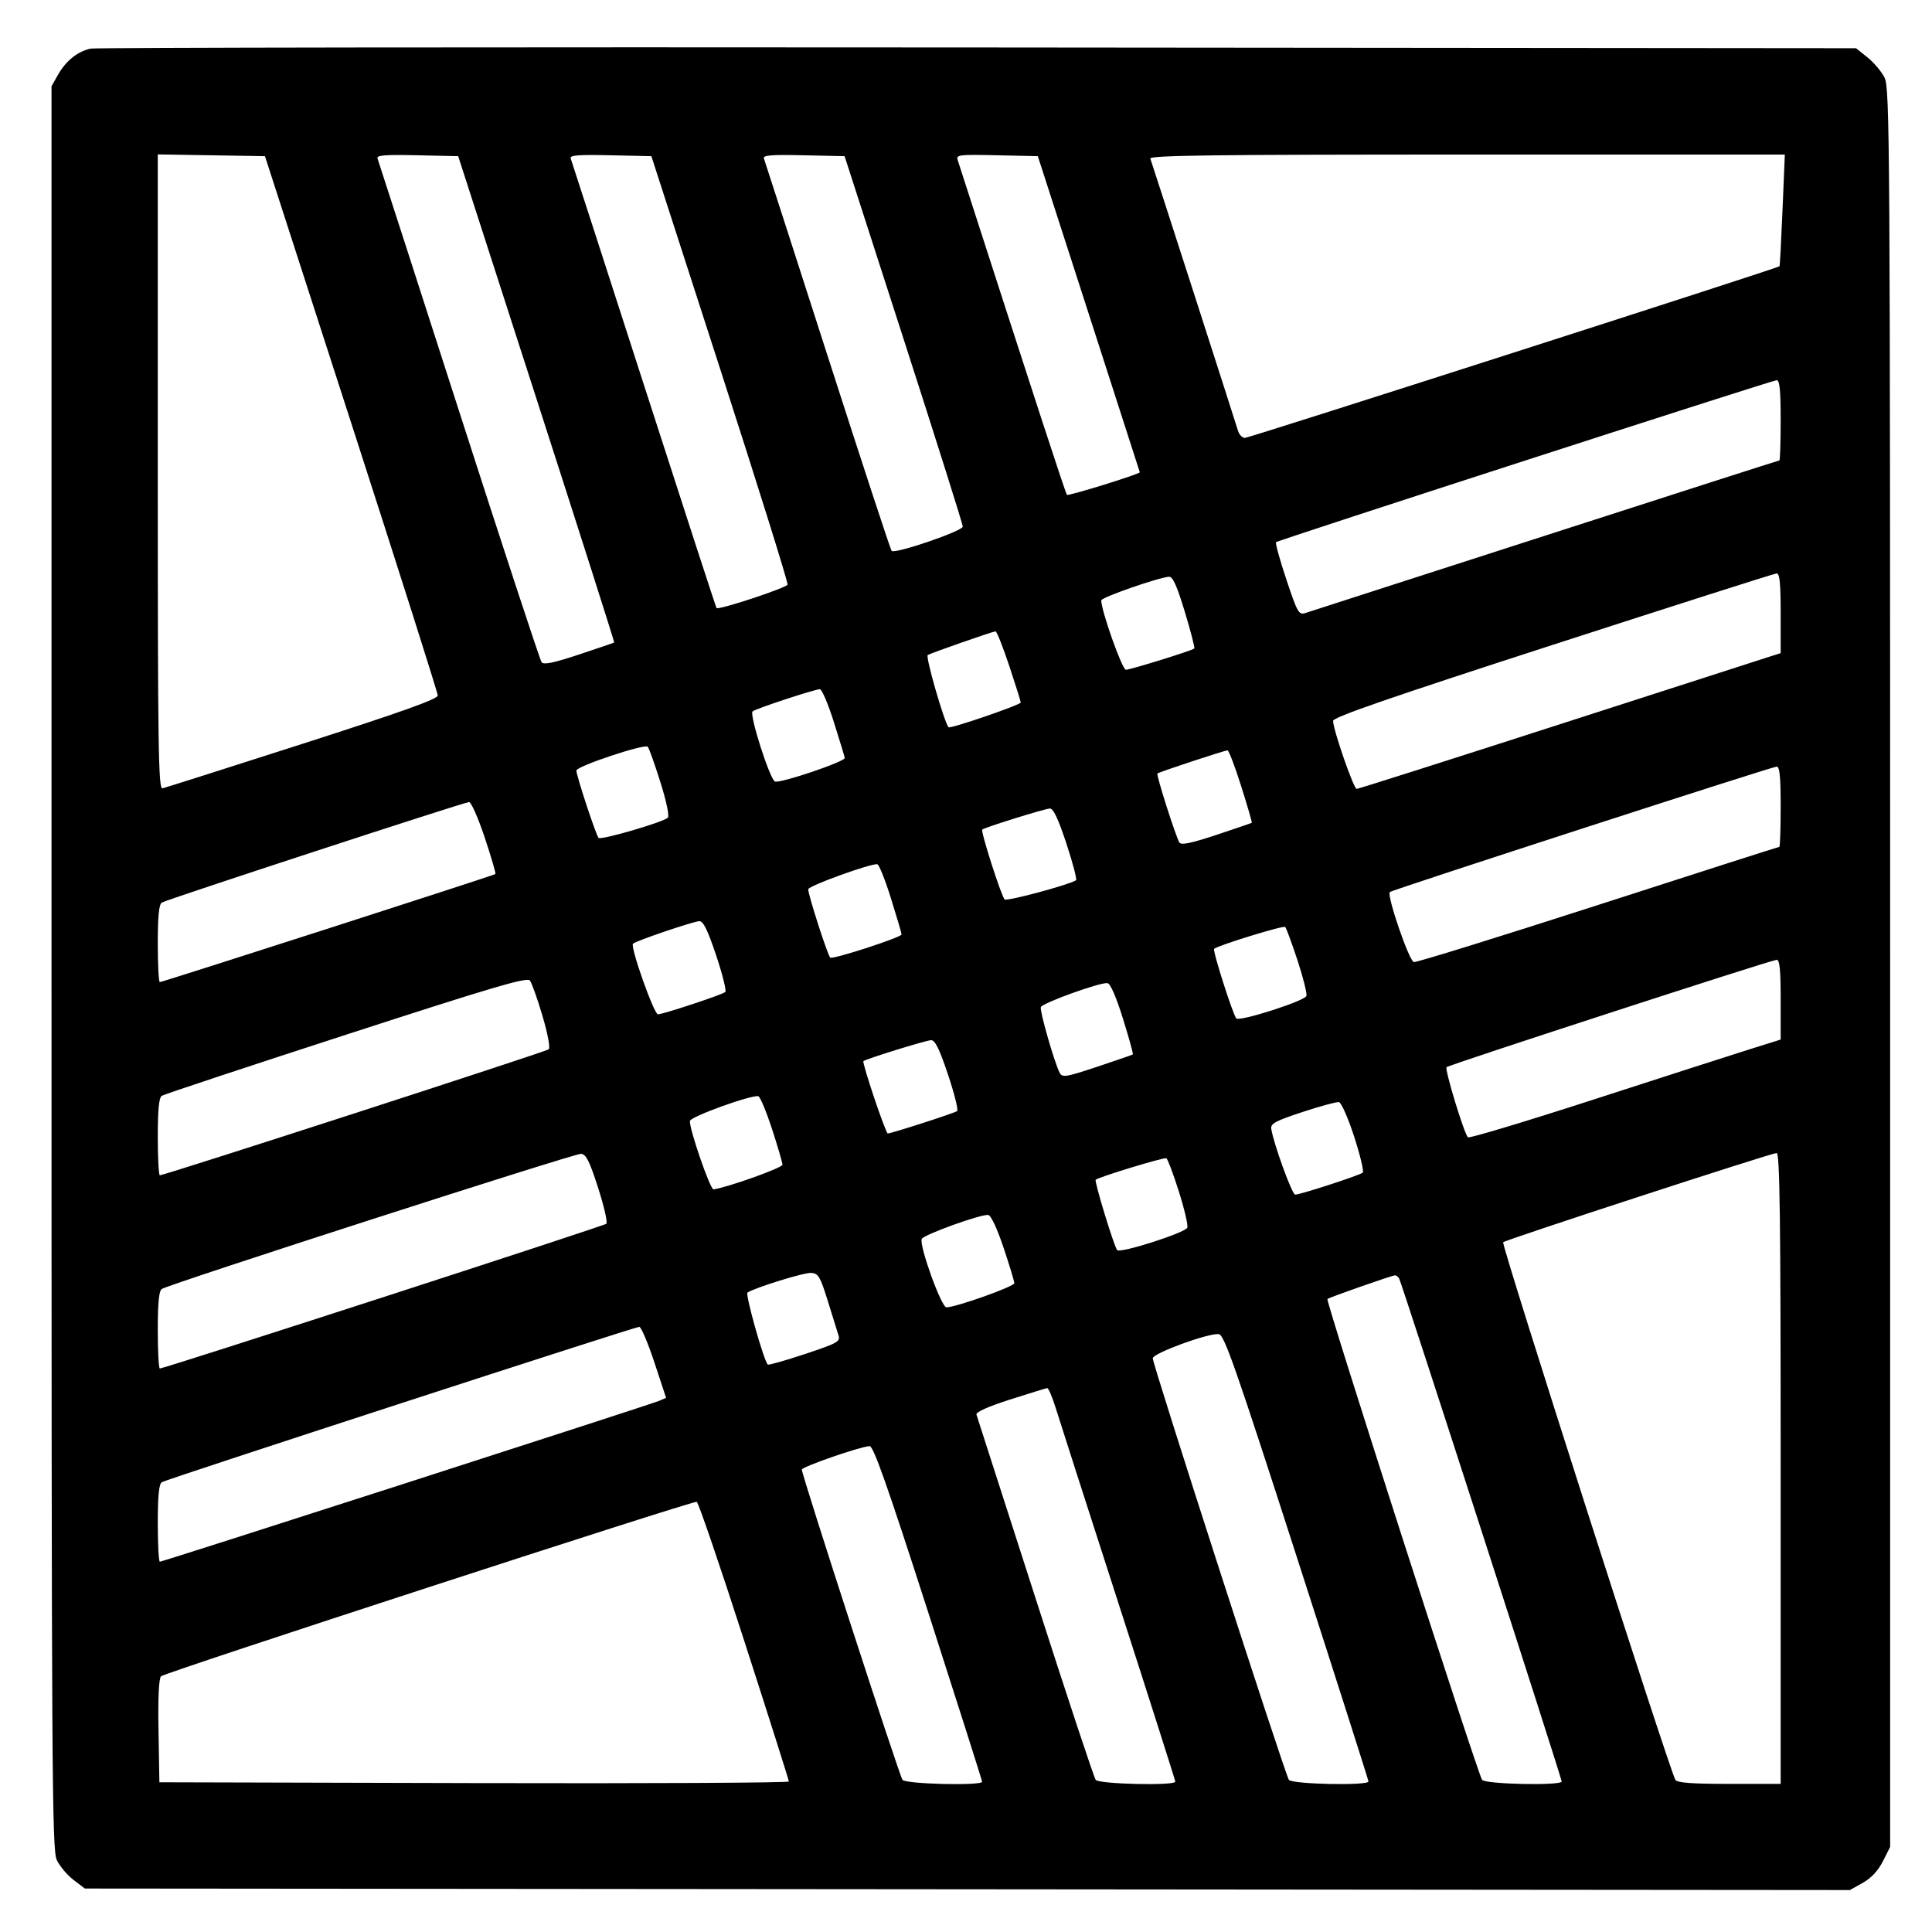
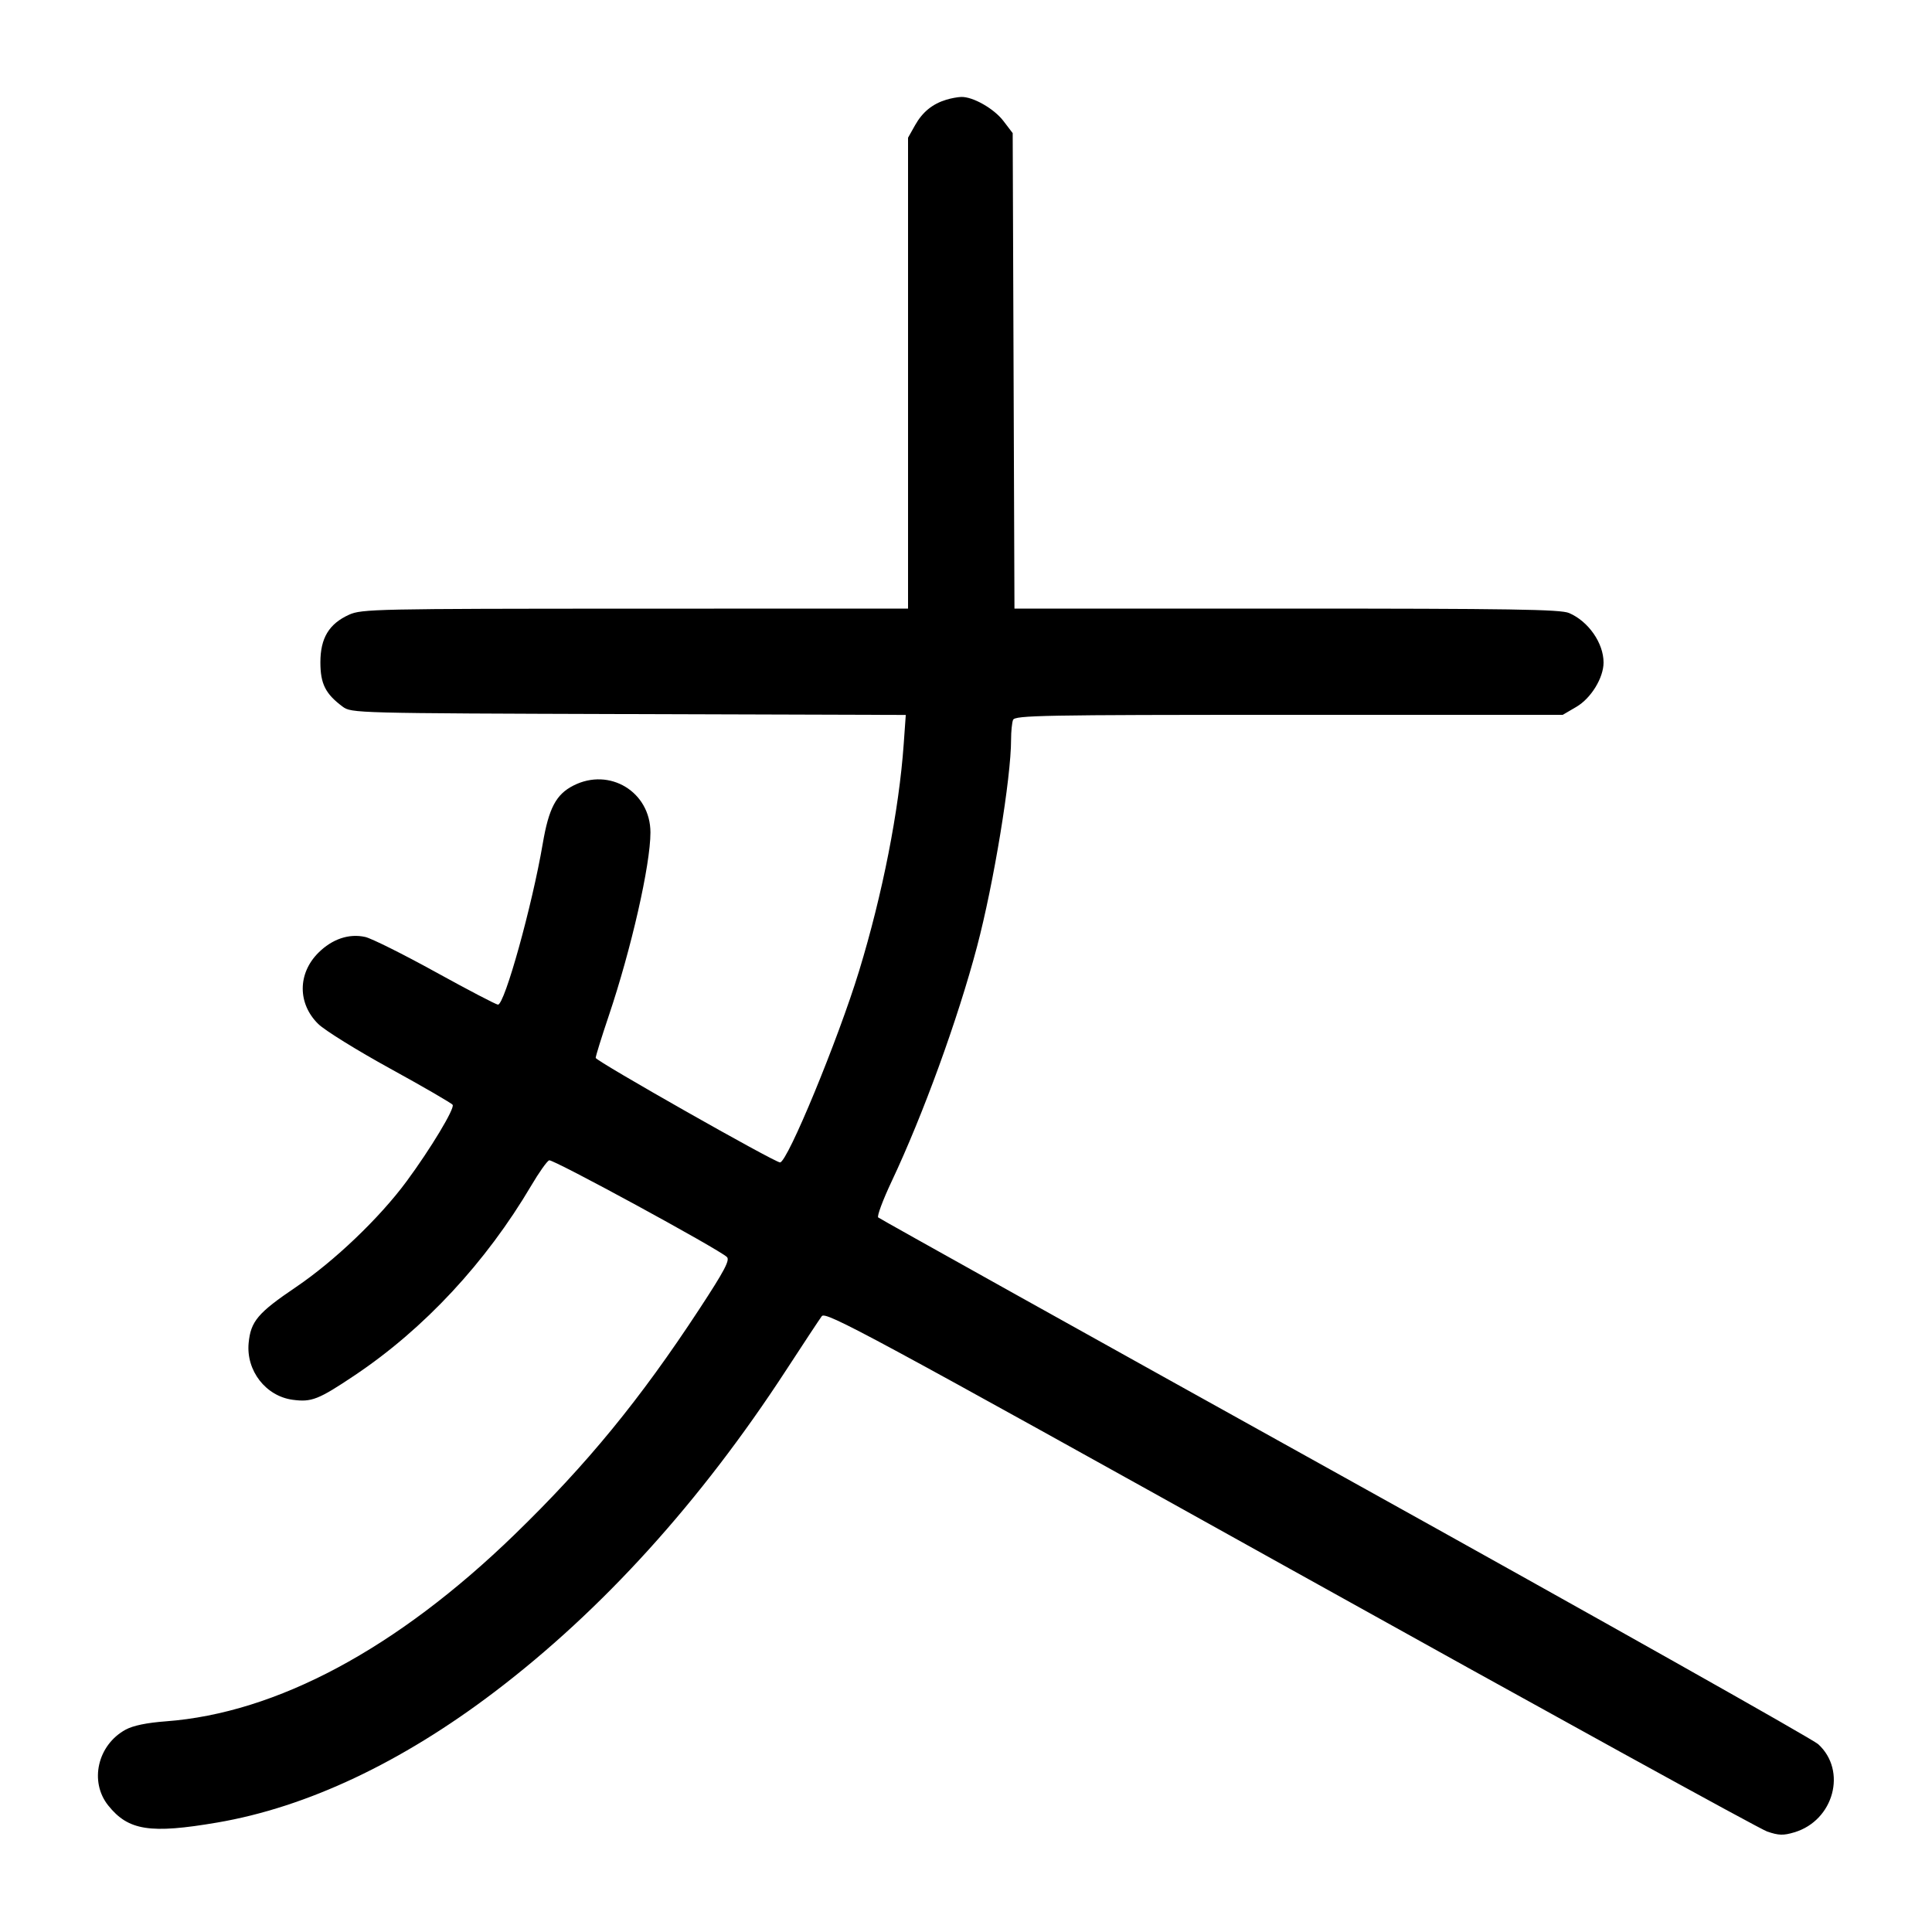
<svg xmlns="http://www.w3.org/2000/svg" width="1000" height="1000" viewBox="0 0 1000 1000" version="1.1" id="svg5">
-   <path d="M46.989 25.157 C 40.310 26.523,34.197 31.379,30.113 38.560 L 26.667 44.621 26.667 500.808 C 26.667 920.246,26.887 957.460,29.401 962.759 C 30.905 965.928,34.784 970.542,38.021 973.011 L 43.907 977.500 500.704 977.894 L 957.500 978.289 964.167 974.554 C 968.556 972.095,972.114 968.282,974.583 963.390 L 978.333 955.960 978.331 500.897 C 978.328 70.950,978.167 45.518,975.414 40.119 C 973.811 36.975,969.839 32.279,966.586 29.682 L 960.671 24.961 506.250 24.564 C 256.318 24.345,49.651 24.612,46.989 25.157 M181.859 219.167 C 206.453 295.250,226.582 358.625,226.591 360.000 C 226.602 361.829,207.802 368.541,156.574 385.000 C 118.056 397.375,85.445 407.742,84.104 408.039 C 81.978 408.509,81.667 387.576,81.667 244.249 L 81.667 79.919 109.405 80.376 L 137.143 80.833 181.859 219.167 M277.728 206.547 C 300.040 275.689,318.117 332.396,317.898 332.562 C 317.679 332.729,309.474 335.529,299.665 338.784 C 286.534 343.142,281.434 344.193,280.330 342.769 C 279.506 341.704,260.241 283.083,237.518 212.500 C 214.796 141.917,195.845 83.206,195.404 82.032 C 194.774 80.352,199.134 79.997,215.882 80.365 L 237.161 80.833 277.728 206.547 M372.709 190.833 C 392.266 251.333,407.986 301.628,407.641 302.599 C 407.037 304.302,371.955 315.880,370.879 314.732 C 370.587 314.421,353.665 262.417,333.274 199.167 C 312.883 135.917,295.840 83.206,295.401 82.032 C 294.774 80.352,299.134 79.997,315.878 80.365 L 337.151 80.833 372.709 190.833 M467.747 175.617 C 484.569 227.748,498.333 271.371,498.333 272.557 C 498.333 274.863,463.239 286.863,461.505 285.150 C 460.958 284.609,446.041 239.167,428.356 184.167 C 410.671 129.167,395.842 83.206,395.403 82.032 C 394.774 80.352,399.134 79.997,415.882 80.365 L 437.160 80.833 467.747 175.617 M563.548 162.500 C 578.054 207.417,589.940 244.292,589.961 244.446 C 590.086 245.344,552.968 256.857,552.252 256.141 C 551.550 255.439,536.468 209.227,495.701 82.866 C 494.811 80.110,496.254 79.932,515.959 80.366 L 537.175 80.833 563.548 162.500 M922.628 108.728 C 921.971 124.528,921.267 137.622,921.064 137.825 C 920.057 138.832,646.496 226.667,644.366 226.667 C 643.005 226.667,641.389 224.979,640.775 222.917 C 639.271 217.869,596.385 84.725,595.411 82.083 C 594.800 80.426,628.263 80.000,759.233 80.000 L 923.823 80.000 922.628 108.728 M921.667 217.500 C 921.667 228.958,921.365 238.333,920.996 238.333 C 920.627 238.333,866.065 255.850,799.746 277.258 C 733.427 298.667,677.550 316.695,675.575 317.321 C 672.260 318.370,671.510 317.035,665.819 299.957 C 662.428 289.782,660.020 281.092,660.466 280.645 C 661.518 279.593,916.839 196.977,919.583 196.800 C 921.146 196.700,921.667 201.873,921.667 217.500 M921.667 317.371 L 921.667 338.075 916.250 339.782 C 913.271 340.721,864.230 356.530,807.270 374.912 C 750.309 393.294,703.031 408.333,702.207 408.333 C 700.654 408.333,690.000 377.605,690.000 373.126 C 690.000 371.240,719.167 361.146,803.750 333.760 C 866.313 313.503,918.438 296.871,919.583 296.798 C 921.145 296.700,921.667 301.848,921.667 317.371 M613.267 316.695 C 616.328 326.795,618.532 335.336,618.166 335.676 C 617.006 336.754,585.059 346.667,582.745 346.667 C 580.850 346.667,570.000 316.095,570.000 310.757 C 570.000 309.224,599.561 298.919,605.101 298.520 C 607.010 298.383,609.185 303.223,613.267 316.695 M522.362 344.586 C 525.646 354.442,528.333 363.005,528.333 363.615 C 528.333 364.836,491.758 377.371,490.963 376.423 C 488.685 373.706,478.928 339.829,480.198 339.044 C 481.886 338.001,513.353 327.012,515.279 326.793 C 515.891 326.724,519.078 334.731,522.362 344.586 M431.609 373.750 C 434.573 383.146,437.111 391.490,437.249 392.292 C 437.573 394.174,403.892 405.571,401.133 404.512 C 398.505 403.504,387.752 369.885,389.526 368.223 C 390.966 366.874,421.385 356.841,424.360 356.734 C 425.384 356.697,428.646 364.354,431.609 373.750 M341.762 404.667 C 344.926 414.719,346.544 422.423,345.666 423.254 C 343.187 425.603,310.975 434.985,309.819 433.695 C 308.444 432.161,298.333 401.470,298.333 398.829 C 298.333 396.637,333.495 384.906,335.263 386.507 C 335.866 387.053,338.791 395.225,341.762 404.667 M642.441 406.944 C 645.683 417.180,648.147 425.699,647.917 425.876 C 647.688 426.053,639.446 428.871,629.603 432.138 C 616.606 436.452,611.370 437.543,610.480 436.123 C 608.601 433.126,598.375 401.069,599.075 400.370 C 599.806 399.638,633.631 388.469,635.358 388.389 C 636.013 388.358,639.200 396.708,642.441 406.944 M921.667 417.500 C 921.667 428.958,921.357 438.333,920.979 438.333 C 920.600 438.333,878.426 451.855,827.259 468.381 C 776.092 484.908,733.140 498.220,731.811 497.964 C 729.351 497.490,717.676 463.445,719.381 461.720 C 720.466 460.622,916.701 396.991,919.583 396.803 C 921.146 396.701,921.667 401.872,921.667 417.500 M250.868 433.438 C 254.247 443.579,256.747 452.116,256.423 452.408 C 255.655 453.100,84.100 508.333,82.719 508.333 C 82.140 508.333,81.667 499.378,81.667 488.432 C 81.667 474.391,82.277 468.133,83.741 467.182 C 86.082 465.660,239.760 415.381,242.779 415.149 C 243.849 415.067,247.489 423.297,250.868 433.438 M551.981 436.660 C 555.311 446.740,557.540 455.283,556.934 455.645 C 552.729 458.157,521.013 466.659,519.987 465.550 C 518.173 463.587,507.506 430.265,508.415 429.397 C 509.549 428.313,540.456 418.674,543.380 418.492 C 545.184 418.379,547.689 423.671,551.981 436.660 M461.204 465.129 C 464.190 474.683,466.641 483.025,466.650 483.666 C 466.671 485.142,431.316 496.647,429.744 495.675 C 428.539 494.930,418.333 463.286,418.333 460.295 C 418.333 458.543,451.264 446.637,454.136 447.351 C 455.037 447.575,458.217 455.575,461.204 465.129 M370.679 494.507 C 373.964 504.319,376.093 512.851,375.410 513.466 C 373.868 514.854,343.212 525.000,340.560 525.000 C 338.471 525.000,326.104 490.022,327.637 488.451 C 329.014 487.042,358.715 476.950,361.936 476.798 C 364.006 476.700,366.212 481.169,370.679 494.507 M671.616 497.140 C 674.566 506.109,676.619 514.387,676.178 515.536 C 675.172 518.157,641.546 528.917,639.911 527.141 C 638.163 525.241,627.523 491.905,628.415 491.119 C 630.468 489.309,664.308 478.891,665.209 479.792 C 665.783 480.365,668.666 488.171,671.616 497.140 M921.667 517.371 L 921.667 538.074 905.417 543.176 C 896.479 545.982,860.297 557.633,825.011 569.066 C 789.725 580.500,760.372 589.325,759.782 588.678 C 757.699 586.393,747.677 553.434,748.741 552.370 C 749.974 551.137,916.402 497.003,919.583 496.800 C 921.145 496.700,921.667 501.848,921.667 517.371 M280.784 525.812 C 283.528 535.105,284.880 542.373,284.006 543.136 C 282.605 544.359,85.118 608.333,82.744 608.333 C 82.152 608.333,81.667 599.378,81.667 588.432 C 81.667 574.360,82.276 568.135,83.746 567.182 C 84.890 566.440,127.828 552.203,179.163 535.543 C 255.640 510.724,272.821 505.663,274.278 507.527 C 275.256 508.778,278.183 517.006,280.784 525.812 M581.247 527.257 C 584.345 537.204,586.644 545.535,586.356 545.771 C 586.069 546.006,577.769 548.875,567.912 552.147 C 551.632 557.550,549.853 557.839,548.501 555.298 C 545.841 550.297,538.077 523.269,538.735 521.296 C 539.440 519.179,569.413 508.375,573.224 508.864 C 574.722 509.056,577.720 515.928,581.247 527.257 M490.679 556.174 C 493.964 565.986,496.093 574.494,495.410 575.082 C 494.247 576.081,461.429 586.667,459.495 586.667 C 458.411 586.667,446.083 550.009,446.911 549.247 C 448.143 548.112,479.296 538.464,481.936 538.400 C 483.990 538.351,486.248 542.941,490.679 556.174 M399.573 584.300 C 402.547 593.393,404.984 601.749,404.990 602.868 C 404.998 604.455,376.773 614.543,369.324 615.616 C 367.607 615.863,356.550 583.737,357.125 580.172 C 357.484 577.945,388.891 566.605,392.500 567.400 C 393.417 567.602,396.600 575.207,399.573 584.300 M700.908 588.299 C 704.021 597.905,706.028 606.293,705.367 606.938 C 704.006 608.268,673.103 618.333,670.382 618.333 C 668.775 618.333,659.222 592.055,658.004 584.286 C 657.579 581.577,660.120 580.208,674.167 575.577 C 683.333 572.555,691.827 570.252,693.041 570.458 C 694.255 570.664,697.795 578.693,700.908 588.299 M309.592 614.833 C 312.659 624.366,314.567 632.729,313.834 633.418 C 312.594 634.583,85.085 708.333,82.733 708.333 C 82.146 708.333,81.667 699.378,81.667 688.432 C 81.667 674.375,82.277 668.134,83.744 667.182 C 87.789 664.556,297.551 596.921,300.758 597.208 C 303.357 597.441,305.147 601.012,309.592 614.833 M921.667 760.000 L 921.667 923.333 895.098 923.333 C 875.674 923.333,868.167 922.773,867.182 921.250 C 864.307 916.809,776.936 644.100,778.031 642.988 C 779.305 641.694,916.219 597.022,919.583 596.802 C 921.237 596.695,921.667 630.372,921.667 760.000 M610.166 616.679 C 613.048 625.769,615.019 634.212,614.548 635.442 C 613.541 638.066,579.786 648.868,578.237 647.062 C 576.647 645.208,566.339 611.439,567.123 610.655 C 568.519 609.259,602.547 598.897,603.714 599.512 C 604.381 599.864,607.285 607.589,610.166 616.679 M519.435 645.769 C 522.496 654.901,525.000 663.179,525.000 664.165 C 525.000 665.915,494.771 676.667,489.852 676.667 C 487.252 676.667,475.816 645.051,477.063 641.310 C 477.769 639.194,507.727 628.370,511.518 628.862 C 512.917 629.043,516.125 635.895,519.435 645.769 M428.451 673.333 C 430.864 681.125,433.353 689.116,433.982 691.092 C 435.036 694.408,433.706 695.155,416.624 700.848 C 406.449 704.238,397.799 706.688,397.402 706.291 C 395.278 704.167,385.614 669.817,386.915 669.013 C 391.345 666.275,416.405 658.557,419.948 658.839 C 423.585 659.129,424.572 660.812,428.451 673.333 M724.163 661.661 C 725.370 663.614,808.302 920.243,808.321 922.083 C 808.344 924.346,768.908 923.549,767.127 921.250 C 764.920 918.401,686.097 673.348,687.073 672.371 C 687.863 671.582,719.858 660.360,721.985 660.126 C 722.618 660.057,723.599 660.748,724.163 661.661 M338.679 705.089 L 344.765 723.512 341.133 725.084 C 336.713 726.997,84.258 808.333,82.741 808.333 C 82.150 808.333,81.667 799.378,81.667 788.432 C 81.667 774.378,82.277 768.134,83.743 767.182 C 86.018 765.704,328.104 686.935,330.880 686.769 C 331.822 686.713,335.331 694.957,338.679 705.089 M671.199 805.833 C 691.607 869.083,708.312 921.396,708.319 922.083 C 708.345 924.347,668.908 923.549,667.132 921.250 C 665.231 918.789,596.667 706.470,596.667 703.045 C 596.667 700.471,625.174 690.020,630.796 690.533 C 633.640 690.792,639.174 706.585,671.199 805.833 M546.423 728.750 C 548.196 734.479,562.851 780.083,578.990 830.092 C 595.129 880.101,608.333 921.539,608.333 922.176 C 608.333 924.376,568.862 923.490,567.131 921.250 C 566.245 920.104,552.151 877.542,535.810 826.667 C 519.469 775.792,505.788 733.273,505.408 732.180 C 504.971 730.923,511.350 728.070,522.776 724.410 C 532.707 721.229,541.366 718.560,542.016 718.480 C 542.667 718.399,544.650 723.021,546.423 728.750 M480.504 834.721 C 495.810 882.234,508.333 921.609,508.333 922.221 C 508.333 924.391,468.840 923.460,467.132 921.250 C 465.497 919.134,414.976 763.427,415.029 760.670 C 415.058 759.206,444.928 748.838,450.087 748.502 C 452.068 748.373,459.202 768.597,480.504 834.721 M385.197 849.238 C 397.903 888.615,408.307 921.400,408.316 922.092 C 408.326 922.784,335.021 923.159,245.417 922.925 L 82.500 922.500 82.040 895.960 C 81.741 878.773,82.206 868.794,83.358 867.642 C 85.278 865.722,358.205 776.833,360.631 777.338 C 361.436 777.506,372.491 809.861,385.197 849.238 " stroke="none" fill-rule="evenodd" fill="#000000" />
+   <path d="M489.856 51.593 C 482.637 53.781,477.477 57.984,473.649 64.795 L 470.000 71.287 470.000 193.144 L 470.000 315.000 328.750 315.037 C 194.605 315.071,187.156 315.229,180.668 318.176 C 170.292 322.888,165.833 330.287,165.833 342.794 C 165.833 353.918,168.424 359.097,177.308 365.730 C 181.861 369.130,183.424 369.171,325.369 369.611 L 468.829 370.055 467.755 385.181 C 465.320 419.486,456.790 462.864,444.685 502.500 C 433.816 538.088,407.569 601.667,403.745 601.667 C 400.956 601.667,308.333 549.145,308.333 547.563 C 308.333 546.611,311.367 536.833,315.075 525.833 C 326.762 491.164,336.667 447.615,336.667 430.896 C 336.667 409.887,315.547 397.035,296.768 406.615 C 287.808 411.186,284.051 418.311,280.923 436.667 C 275.456 468.749,261.207 520.000,257.756 520.000 C 256.821 520.000,242.309 512.419,225.506 503.153 C 208.703 493.887,192.303 485.707,189.062 484.976 C 180.650 483.079,171.912 486.029,164.759 493.182 C 154.024 503.917,154.008 519.481,164.722 530.006 C 168.083 533.309,184.900 543.736,202.092 553.178 C 219.284 562.620,233.772 571.028,234.287 571.861 C 235.449 573.742,222.917 594.557,210.436 611.474 C 196.500 630.366,173.111 652.720,153.164 666.212 C 133.464 679.538,129.777 683.897,128.697 695.134 C 127.322 709.449,137.569 722.654,151.504 724.523 C 161.301 725.837,164.840 724.438,183.683 711.807 C 219.619 687.717,251.533 653.397,275.016 613.588 C 278.989 606.853,283.140 600.997,284.240 600.574 C 286.156 599.839,371.941 646.506,376.250 650.627 C 377.901 652.205,374.933 657.809,361.990 677.560 C 331.277 724.424,303.856 757.887,266.356 794.266 C 205.445 853.357,143.225 886.683,85.833 890.958 C 75.900 891.698,68.853 893.162,64.971 895.293 C 50.482 903.247,46.157 922.170,56.011 934.502 C 66.415 947.522,77.690 949.284,112.496 943.334 C 158.793 935.419,207.798 912.323,256.030 875.686 C 311.739 833.370,362.518 777.327,406.912 709.167 C 415.868 695.417,424.163 682.856,425.347 681.254 C 427.314 678.594,448.275 689.906,667.500 811.936 C 799.500 885.412,910.735 946.640,914.689 947.997 C 920.642 950.041,923.062 950.110,928.772 948.399 C 949.178 942.285,956.141 916.473,941.079 902.771 C 938.194 900.146,827.833 838.000,695.833 764.668 C 563.833 691.336,455.258 630.799,454.555 630.141 C 453.852 629.482,456.979 621.095,461.504 611.502 C 477.829 576.894,495.698 527.769,505.699 490.000 C 514.337 457.381,523.333 402.679,523.333 382.781 C 523.333 378.651,523.789 374.086,524.345 372.636 C 525.256 370.261,539.387 370.000,667.115 370.000 L 808.874 370.000 815.943 365.857 C 823.523 361.415,830.000 350.844,830.000 342.916 C 830.000 332.842,822.147 321.578,812.137 317.295 C 807.724 315.407,781.817 315.000,665.928 315.000 L 525.083 315.000 524.625 191.953 L 524.167 68.905 519.360 62.605 C 514.473 56.198,503.544 49.986,497.500 50.180 C 495.667 50.239,492.227 50.874,489.856 51.593 " stroke="none" fill-rule="evenodd" fill="#000000" />
</svg>
